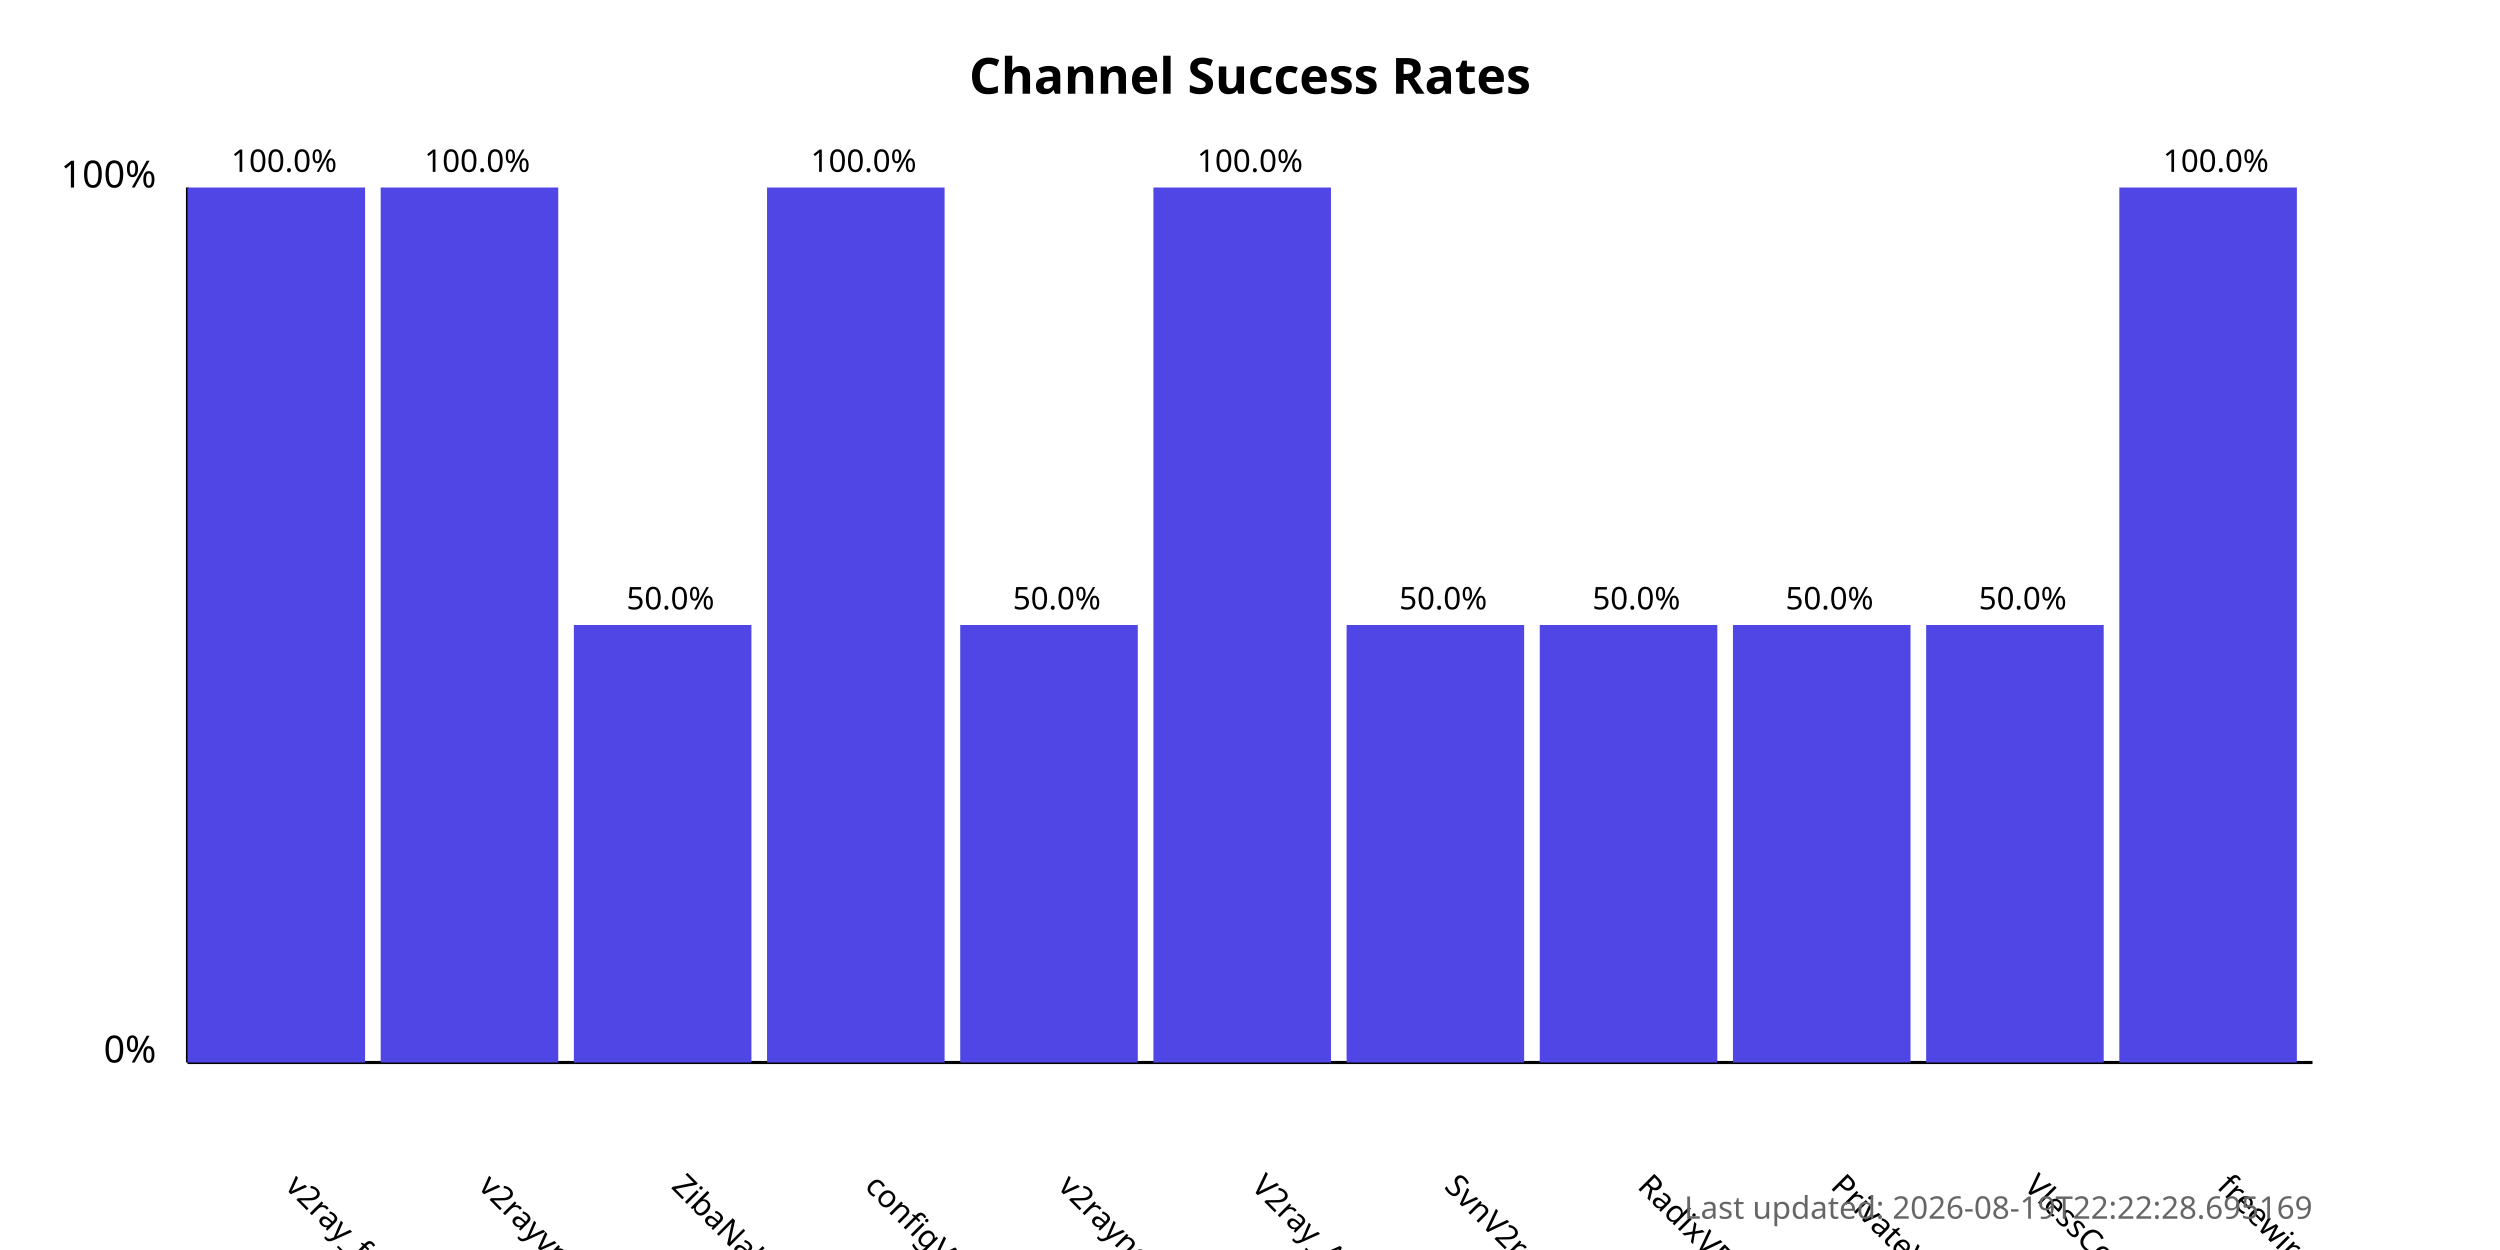
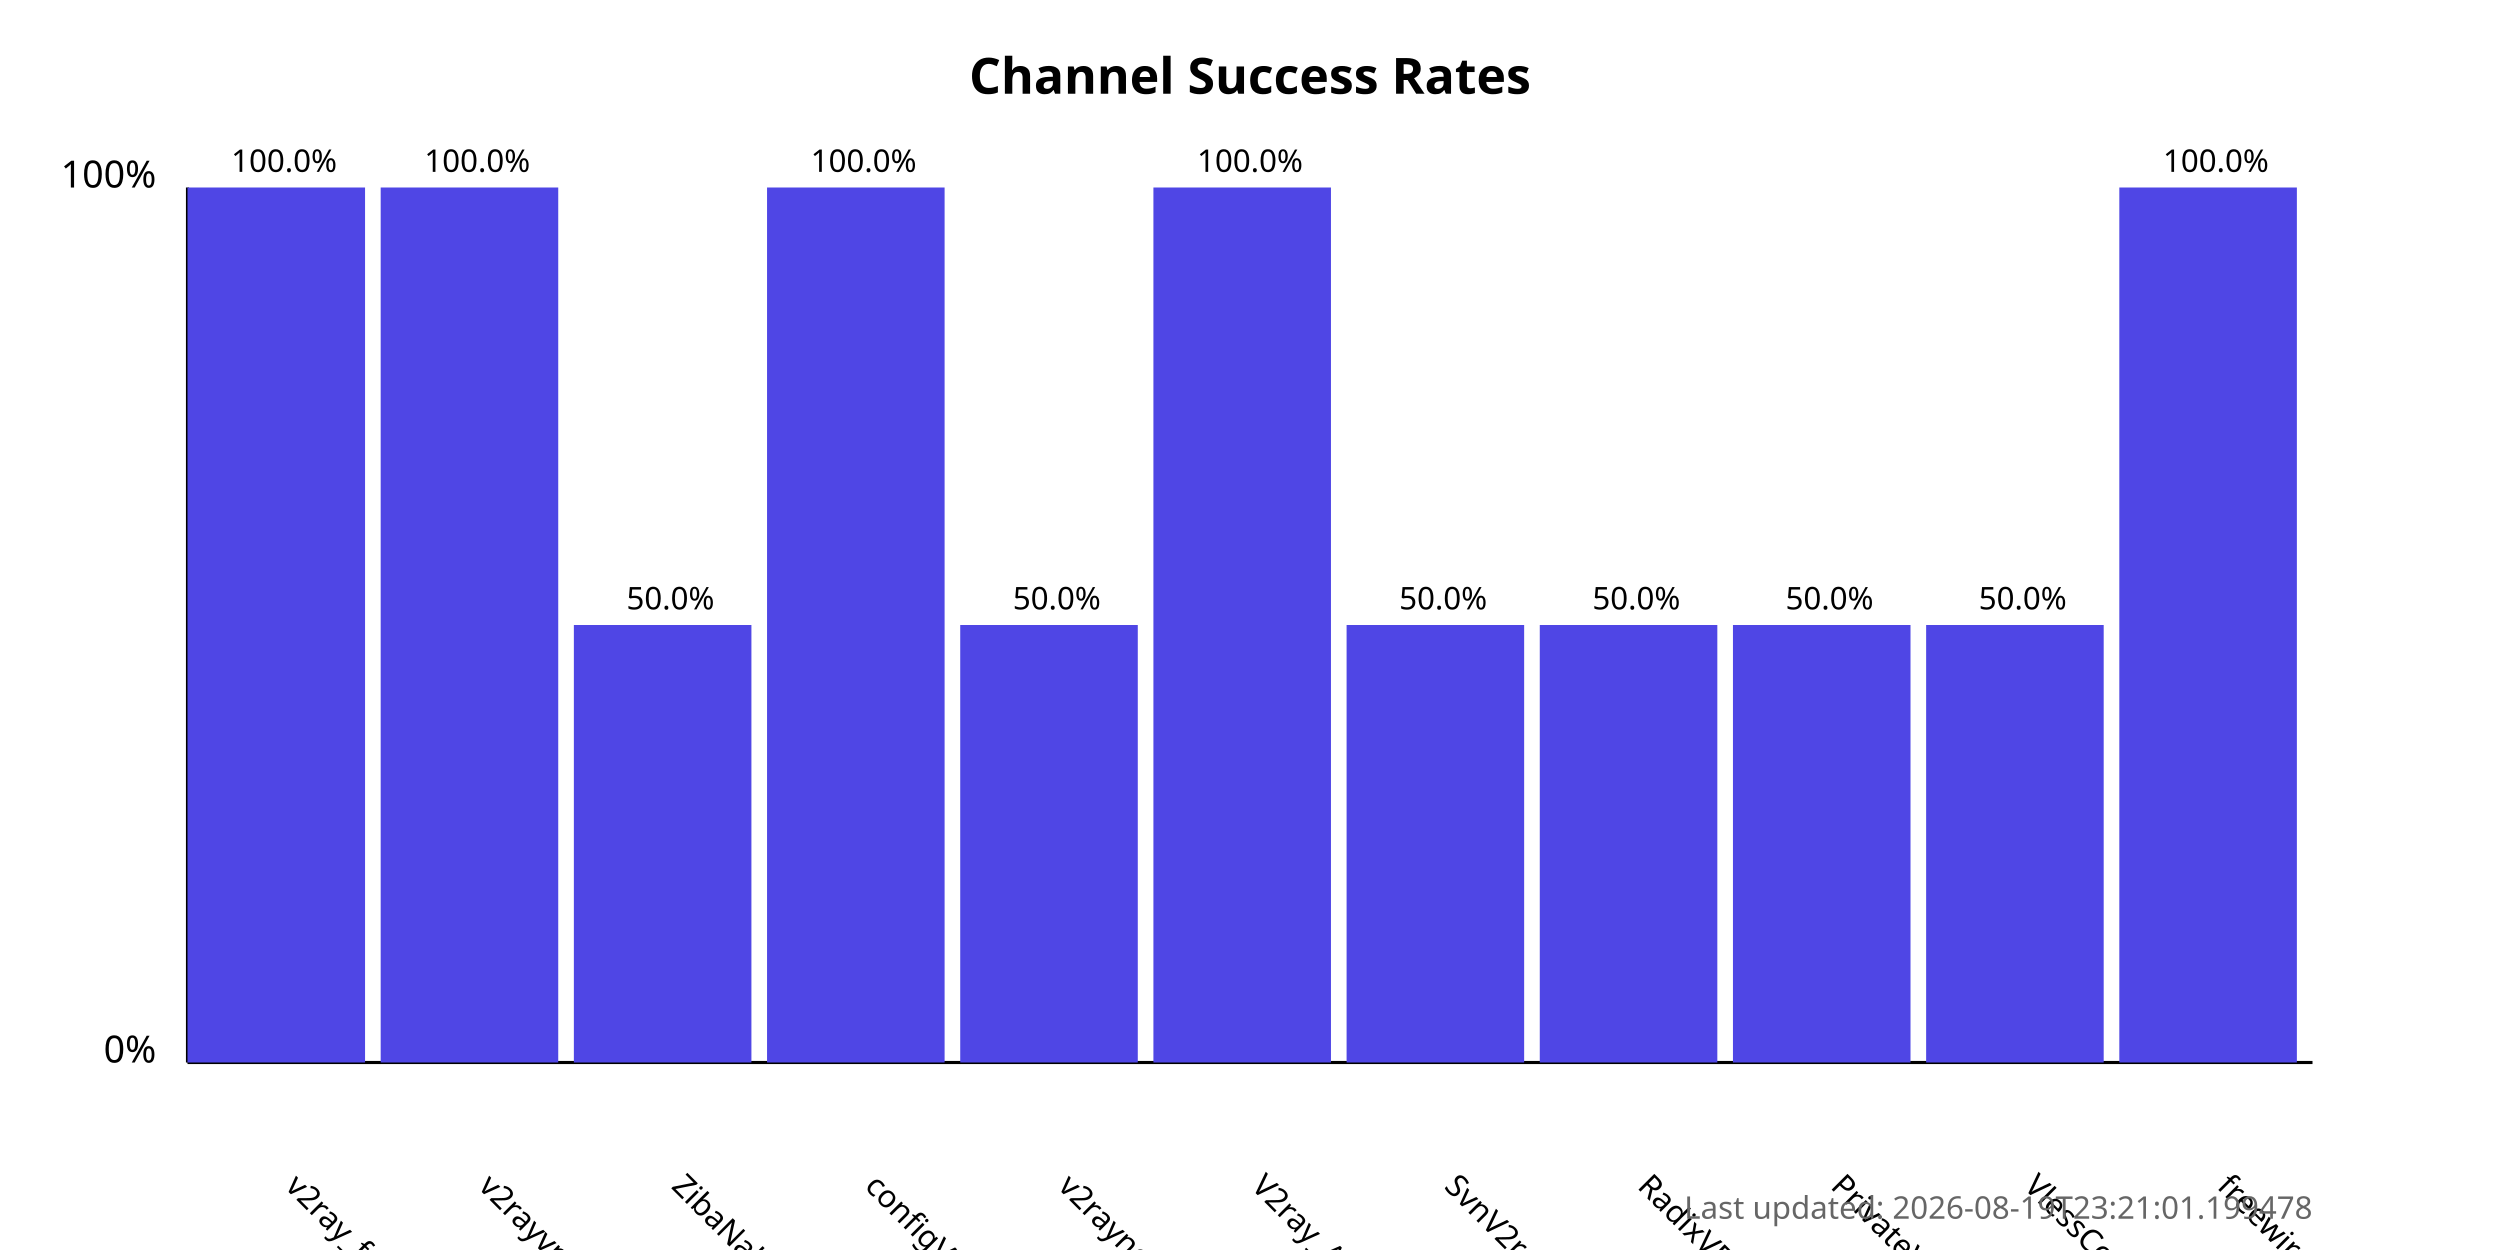
<svg xmlns="http://www.w3.org/2000/svg" width="800" height="400">
  <style>
            .chart-title { font: bold 16px sans-serif; }
            .axis-label { font: 12px sans-serif; }
            .tick-label { font: 10px sans-serif; }
            .bar { fill: #4f46e5; }
            .bar:hover { fill: #6366f1; }
            .timestamp { font: 10px sans-serif; fill: #666; }
        </style>
  <text x="400.0" y="30" text-anchor="middle" class="chart-title">
            Channel Success Rates
        </text>
  <line x1="60" y1="340" x2="60" y2="60" stroke="black" stroke-width="1" />
  <line x1="60" y1="340" x2="740" y2="340" stroke="black" stroke-width="1" />
  <text x="50" y="340" text-anchor="end" class="axis-label">0%</text>
  <text x="50" y="60" text-anchor="end" class="axis-label">100%</text>
  <g>
    <rect x="60" y="60.0" width="56.818" height="280.0" class="bar" />
    <text x="90.909" y="380" transform="rotate(45, 90.90909, 380)" text-anchor="start" class="tick-label">
                v2ray_free_conf
            </text>
    <text x="90.909" y="55.0" text-anchor="middle" class="tick-label">
                100.0%
            </text>
  </g>
  <g>
    <rect x="121.818" y="60.0" width="56.818" height="280.0" class="bar" />
    <text x="152.727" y="380" transform="rotate(45, 152.7273, 380)" text-anchor="start" class="tick-label">
                v2rayvpno
            </text>
    <text x="152.727" y="55.0" text-anchor="middle" class="tick-label">
                100.0%
            </text>
  </g>
  <g>
    <rect x="183.636" y="200.0" width="56.818" height="140.0" class="bar" />
    <text x="214.545" y="380" transform="rotate(45, 214.5455, 380)" text-anchor="start" class="tick-label">
                ZibaNabz
            </text>
    <text x="214.545" y="195.0" text-anchor="middle" class="tick-label">
                50.0%
            </text>
  </g>
  <g>
    <rect x="245.455" y="60.0" width="56.818" height="280.0" class="bar" />
    <text x="276.364" y="380" transform="rotate(45, 276.3636, 380)" text-anchor="start" class="tick-label">
                configV2rayForFree
            </text>
    <text x="276.364" y="55.0" text-anchor="middle" class="tick-label">
                100.0%
            </text>
  </g>
  <g>
    <rect x="307.273" y="200.0" width="56.818" height="140.0" class="bar" />
    <text x="338.182" y="380" transform="rotate(45, 338.1818, 380)" text-anchor="start" class="tick-label">
                v2rayngvpn
            </text>
    <text x="338.182" y="195.0" text-anchor="middle" class="tick-label">
                50.0%
            </text>
  </g>
  <g>
    <rect x="369.091" y="60.0" width="56.818" height="280.0" class="bar" />
    <text x="400.0" y="380" transform="rotate(45, 400.0, 380)" text-anchor="start" class="tick-label">
                V2ray_Alpha
            </text>
    <text x="400.0" y="55.0" text-anchor="middle" class="tick-label">
                100.0%
            </text>
  </g>
  <g>
    <rect x="430.909" y="200.0" width="56.818" height="140.0" class="bar" />
    <text x="461.818" y="380" transform="rotate(45, 461.8182, 380)" text-anchor="start" class="tick-label">
                SvnV2ray
            </text>
    <text x="461.818" y="195.0" text-anchor="middle" class="tick-label">
                50.0%
            </text>
  </g>
  <g>
    <rect x="492.727" y="200.0" width="56.818" height="140.0" class="bar" />
    <text x="523.636" y="380" transform="rotate(45, 523.6364, 380)" text-anchor="start" class="tick-label">
                RadixVPN
            </text>
    <text x="523.636" y="195.0" text-anchor="middle" class="tick-label">
                50.0%
            </text>
  </g>
  <g>
    <rect x="554.545" y="200.0" width="56.818" height="140.0" class="bar" />
    <text x="585.455" y="380" transform="rotate(45, 585.4545, 380)" text-anchor="start" class="tick-label">
                PrivateVPNs
            </text>
    <text x="585.455" y="195.0" text-anchor="middle" class="tick-label">
                50.0%
            </text>
  </g>
  <g>
    <rect x="616.364" y="200.0" width="56.818" height="140.0" class="bar" />
    <text x="647.273" y="380" transform="rotate(45, 647.2727, 380)" text-anchor="start" class="tick-label">
                VlessConfig
            </text>
    <text x="647.273" y="195.0" text-anchor="middle" class="tick-label">
                50.0%
            </text>
  </g>
  <g>
    <rect x="678.182" y="60.0" width="56.818" height="280.0" class="bar" />
    <text x="709.091" y="380" transform="rotate(45, 709.0909, 380)" text-anchor="start" class="tick-label">
                freewireguard
            </text>
    <text x="709.091" y="55.0" text-anchor="middle" class="tick-label">
                100.0%
            </text>
  </g>
  <text x="740" y="390" text-anchor="end" class="timestamp">
-             Last updated: 2026-08-19T22:22:28.695169
+             Last updated: 2026-08-19T23:21:01.199478
        </text>
</svg>
